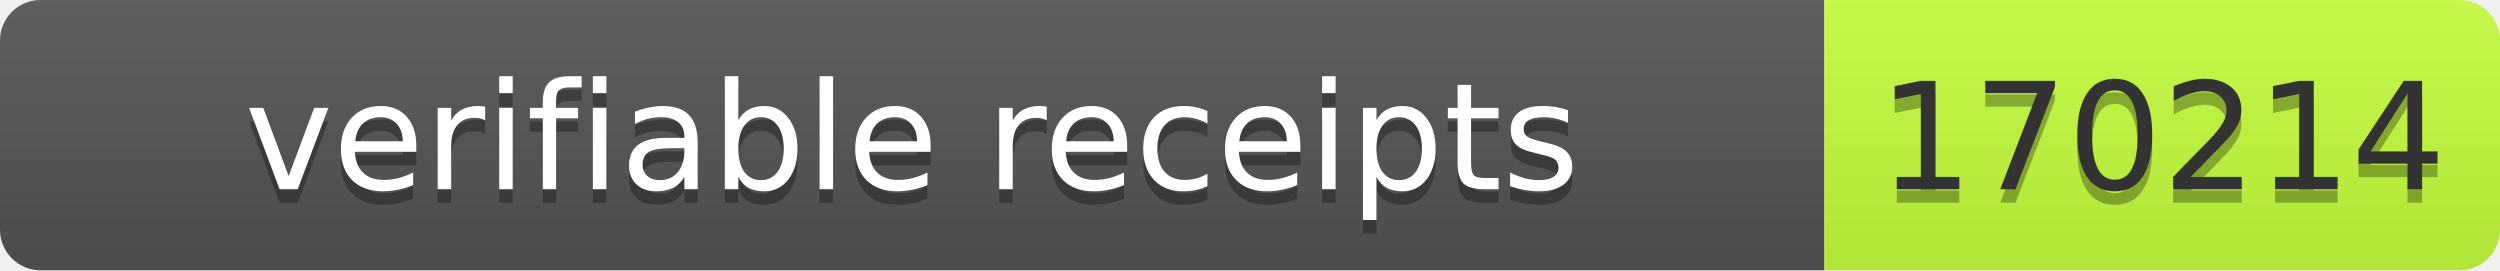
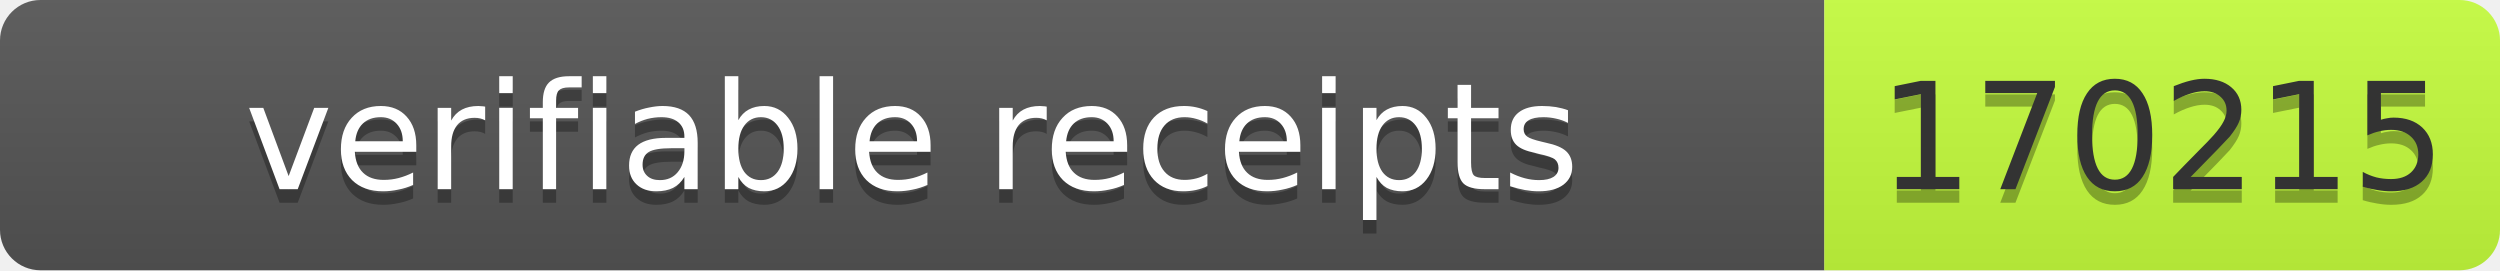
- <svg xmlns="http://www.w3.org/2000/svg" width="185" height="20" role="img" aria-label="verifiable receipts: 170214">
+ <svg xmlns="http://www.w3.org/2000/svg" width="185" height="20" role="img" aria-label="verifiable receipts: 170215">
  <linearGradient id="s" x2="0" y2="100%">
    <stop offset="0" stop-color="#bbb" stop-opacity=".1" />
    <stop offset="1" stop-opacity=".1" />
  </linearGradient>
  <clipPath id="r">
    <rect width="185" height="20" rx="3" fill="#fff" />
  </clipPath>
  <g clip-path="url(#r)">
    <rect width="135" height="20" fill="#555" />
    <rect x="135" width="50" height="20" fill="#c6ff3d" />
    <rect width="185" height="20" fill="url(#s)" />
  </g>
  <g font-family="Verdana,Geneva,DejaVu Sans,sans-serif" font-size="11">
    <text x="67.5" y="15" fill="#010101" fill-opacity=".3" text-anchor="middle" textLength="125">verifiable receipts</text>
    <text x="67.5" y="14" fill="#fff" text-anchor="middle" textLength="125">verifiable receipts</text>
-     <text x="160" y="15" fill="#010101" fill-opacity=".3" text-anchor="middle" textLength="40">170214</text>
-     <text x="160" y="14" fill="#333" text-anchor="middle" textLength="40">170214</text>
+     <text x="160" y="15" fill="#010101" fill-opacity=".3" text-anchor="middle" textLength="40">170215</text>
+     <text x="160" y="14" fill="#333" text-anchor="middle" textLength="40">170215</text>
  </g>
</svg>
